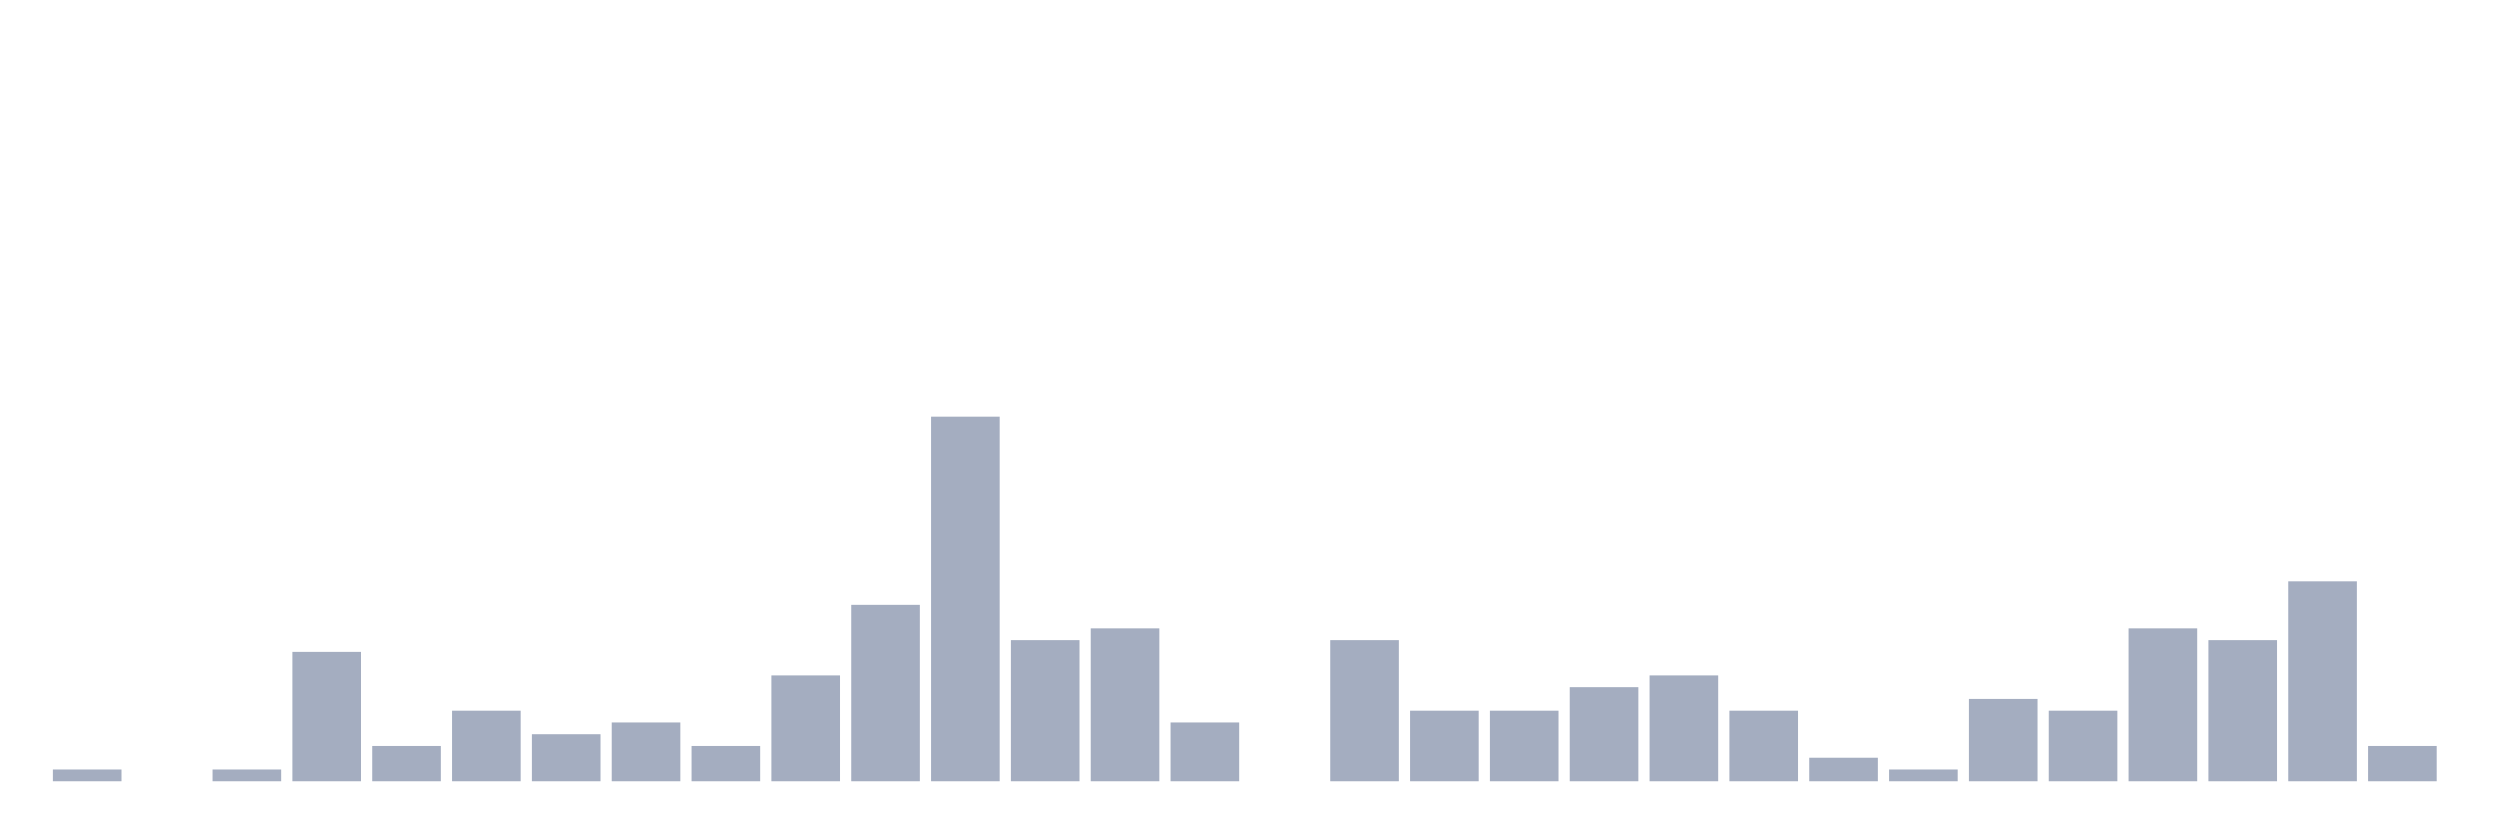
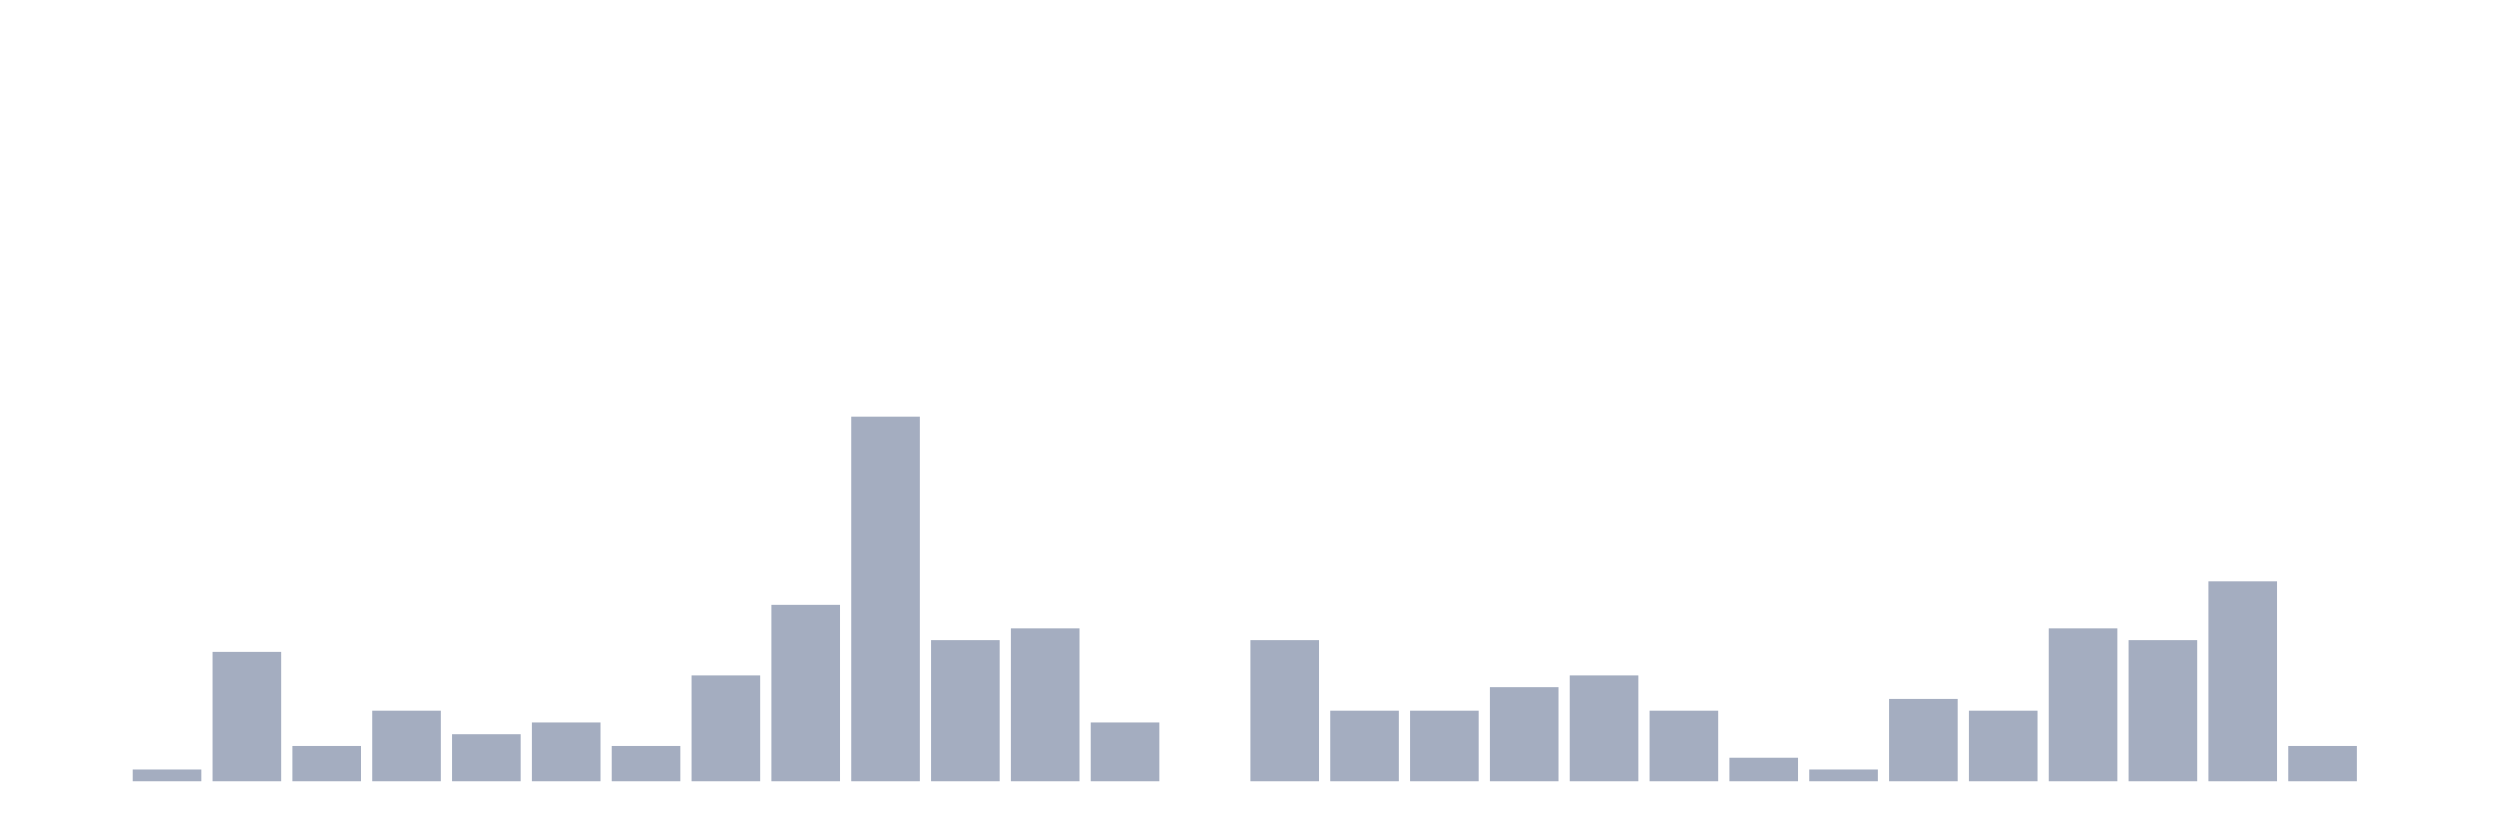
<svg xmlns="http://www.w3.org/2000/svg" viewBox="0 0 480 160">
  <g transform="translate(10,10)">
-     <rect class="bar" x="0.153" width="13.175" y="137.742" height="2.258" fill="rgb(164,173,192)" />
-     <rect class="bar" x="15.482" width="13.175" y="140" height="0" fill="rgb(164,173,192)" />
-     <rect class="bar" x="30.81" width="13.175" y="137.742" height="2.258" fill="rgb(164,173,192)" />
-     <rect class="bar" x="46.138" width="13.175" y="115.161" height="24.839" fill="rgb(164,173,192)" />
-     <rect class="bar" x="61.466" width="13.175" y="133.226" height="6.774" fill="rgb(164,173,192)" />
-     <rect class="bar" x="76.794" width="13.175" y="126.452" height="13.548" fill="rgb(164,173,192)" />
-     <rect class="bar" x="92.123" width="13.175" y="130.968" height="9.032" fill="rgb(164,173,192)" />
-     <rect class="bar" x="107.451" width="13.175" y="128.71" height="11.29" fill="rgb(164,173,192)" />
-     <rect class="bar" x="122.779" width="13.175" y="133.226" height="6.774" fill="rgb(164,173,192)" />
-     <rect class="bar" x="138.107" width="13.175" y="119.677" height="20.323" fill="rgb(164,173,192)" />
-     <rect class="bar" x="153.436" width="13.175" y="106.129" height="33.871" fill="rgb(164,173,192)" />
-     <rect class="bar" x="168.764" width="13.175" y="70" height="70" fill="rgb(164,173,192)" />
-     <rect class="bar" x="184.092" width="13.175" y="112.903" height="27.097" fill="rgb(164,173,192)" />
-     <rect class="bar" x="199.42" width="13.175" y="110.645" height="29.355" fill="rgb(164,173,192)" />
-     <rect class="bar" x="214.748" width="13.175" y="128.71" height="11.29" fill="rgb(164,173,192)" />
-     <rect class="bar" x="230.077" width="13.175" y="140" height="0" fill="rgb(164,173,192)" />
-     <rect class="bar" x="245.405" width="13.175" y="112.903" height="27.097" fill="rgb(164,173,192)" />
+     <rect class="bar" x="0.153" width="13.175" y="140" height="0" fill="rgb(164,173,192)" />
+     <rect class="bar" x="15.482" width="13.175" y="137.742" height="2.258" fill="rgb(164,173,192)" />
+     <rect class="bar" x="30.81" width="13.175" y="115.161" height="24.839" fill="rgb(164,173,192)" />
+     <rect class="bar" x="46.138" width="13.175" y="133.226" height="6.774" fill="rgb(164,173,192)" />
+     <rect class="bar" x="61.466" width="13.175" y="126.452" height="13.548" fill="rgb(164,173,192)" />
+     <rect class="bar" x="76.794" width="13.175" y="130.968" height="9.032" fill="rgb(164,173,192)" />
+     <rect class="bar" x="92.123" width="13.175" y="128.71" height="11.29" fill="rgb(164,173,192)" />
+     <rect class="bar" x="107.451" width="13.175" y="133.226" height="6.774" fill="rgb(164,173,192)" />
+     <rect class="bar" x="122.779" width="13.175" y="119.677" height="20.323" fill="rgb(164,173,192)" />
+     <rect class="bar" x="138.107" width="13.175" y="106.129" height="33.871" fill="rgb(164,173,192)" />
+     <rect class="bar" x="153.436" width="13.175" y="70" height="70" fill="rgb(164,173,192)" />
+     <rect class="bar" x="168.764" width="13.175" y="112.903" height="27.097" fill="rgb(164,173,192)" />
+     <rect class="bar" x="184.092" width="13.175" y="110.645" height="29.355" fill="rgb(164,173,192)" />
+     <rect class="bar" x="199.42" width="13.175" y="128.71" height="11.29" fill="rgb(164,173,192)" />
+     <rect class="bar" x="214.748" width="13.175" y="140" height="0" fill="rgb(164,173,192)" />
+     <rect class="bar" x="230.077" width="13.175" y="112.903" height="27.097" fill="rgb(164,173,192)" />
+     <rect class="bar" x="245.405" width="13.175" y="126.452" height="13.548" fill="rgb(164,173,192)" />
    <rect class="bar" x="260.733" width="13.175" y="126.452" height="13.548" fill="rgb(164,173,192)" />
-     <rect class="bar" x="276.061" width="13.175" y="126.452" height="13.548" fill="rgb(164,173,192)" />
-     <rect class="bar" x="291.39" width="13.175" y="121.935" height="18.065" fill="rgb(164,173,192)" />
-     <rect class="bar" x="306.718" width="13.175" y="119.677" height="20.323" fill="rgb(164,173,192)" />
-     <rect class="bar" x="322.046" width="13.175" y="126.452" height="13.548" fill="rgb(164,173,192)" />
-     <rect class="bar" x="337.374" width="13.175" y="135.484" height="4.516" fill="rgb(164,173,192)" />
-     <rect class="bar" x="352.702" width="13.175" y="137.742" height="2.258" fill="rgb(164,173,192)" />
-     <rect class="bar" x="368.031" width="13.175" y="124.194" height="15.806" fill="rgb(164,173,192)" />
-     <rect class="bar" x="383.359" width="13.175" y="126.452" height="13.548" fill="rgb(164,173,192)" />
-     <rect class="bar" x="398.687" width="13.175" y="110.645" height="29.355" fill="rgb(164,173,192)" />
-     <rect class="bar" x="414.015" width="13.175" y="112.903" height="27.097" fill="rgb(164,173,192)" />
-     <rect class="bar" x="429.344" width="13.175" y="101.613" height="38.387" fill="rgb(164,173,192)" />
-     <rect class="bar" x="444.672" width="13.175" y="133.226" height="6.774" fill="rgb(164,173,192)" />
+     <rect class="bar" x="276.061" width="13.175" y="121.935" height="18.065" fill="rgb(164,173,192)" />
+     <rect class="bar" x="291.39" width="13.175" y="119.677" height="20.323" fill="rgb(164,173,192)" />
+     <rect class="bar" x="306.718" width="13.175" y="126.452" height="13.548" fill="rgb(164,173,192)" />
+     <rect class="bar" x="322.046" width="13.175" y="135.484" height="4.516" fill="rgb(164,173,192)" />
+     <rect class="bar" x="337.374" width="13.175" y="137.742" height="2.258" fill="rgb(164,173,192)" />
+     <rect class="bar" x="352.702" width="13.175" y="124.194" height="15.806" fill="rgb(164,173,192)" />
+     <rect class="bar" x="368.031" width="13.175" y="126.452" height="13.548" fill="rgb(164,173,192)" />
+     <rect class="bar" x="383.359" width="13.175" y="110.645" height="29.355" fill="rgb(164,173,192)" />
+     <rect class="bar" x="398.687" width="13.175" y="112.903" height="27.097" fill="rgb(164,173,192)" />
+     <rect class="bar" x="414.015" width="13.175" y="101.613" height="38.387" fill="rgb(164,173,192)" />
+     <rect class="bar" x="429.344" width="13.175" y="133.226" height="6.774" fill="rgb(164,173,192)" />
+     <rect class="bar" x="444.672" width="13.175" y="140" height="0" fill="rgb(164,173,192)" />
  </g>
</svg>
